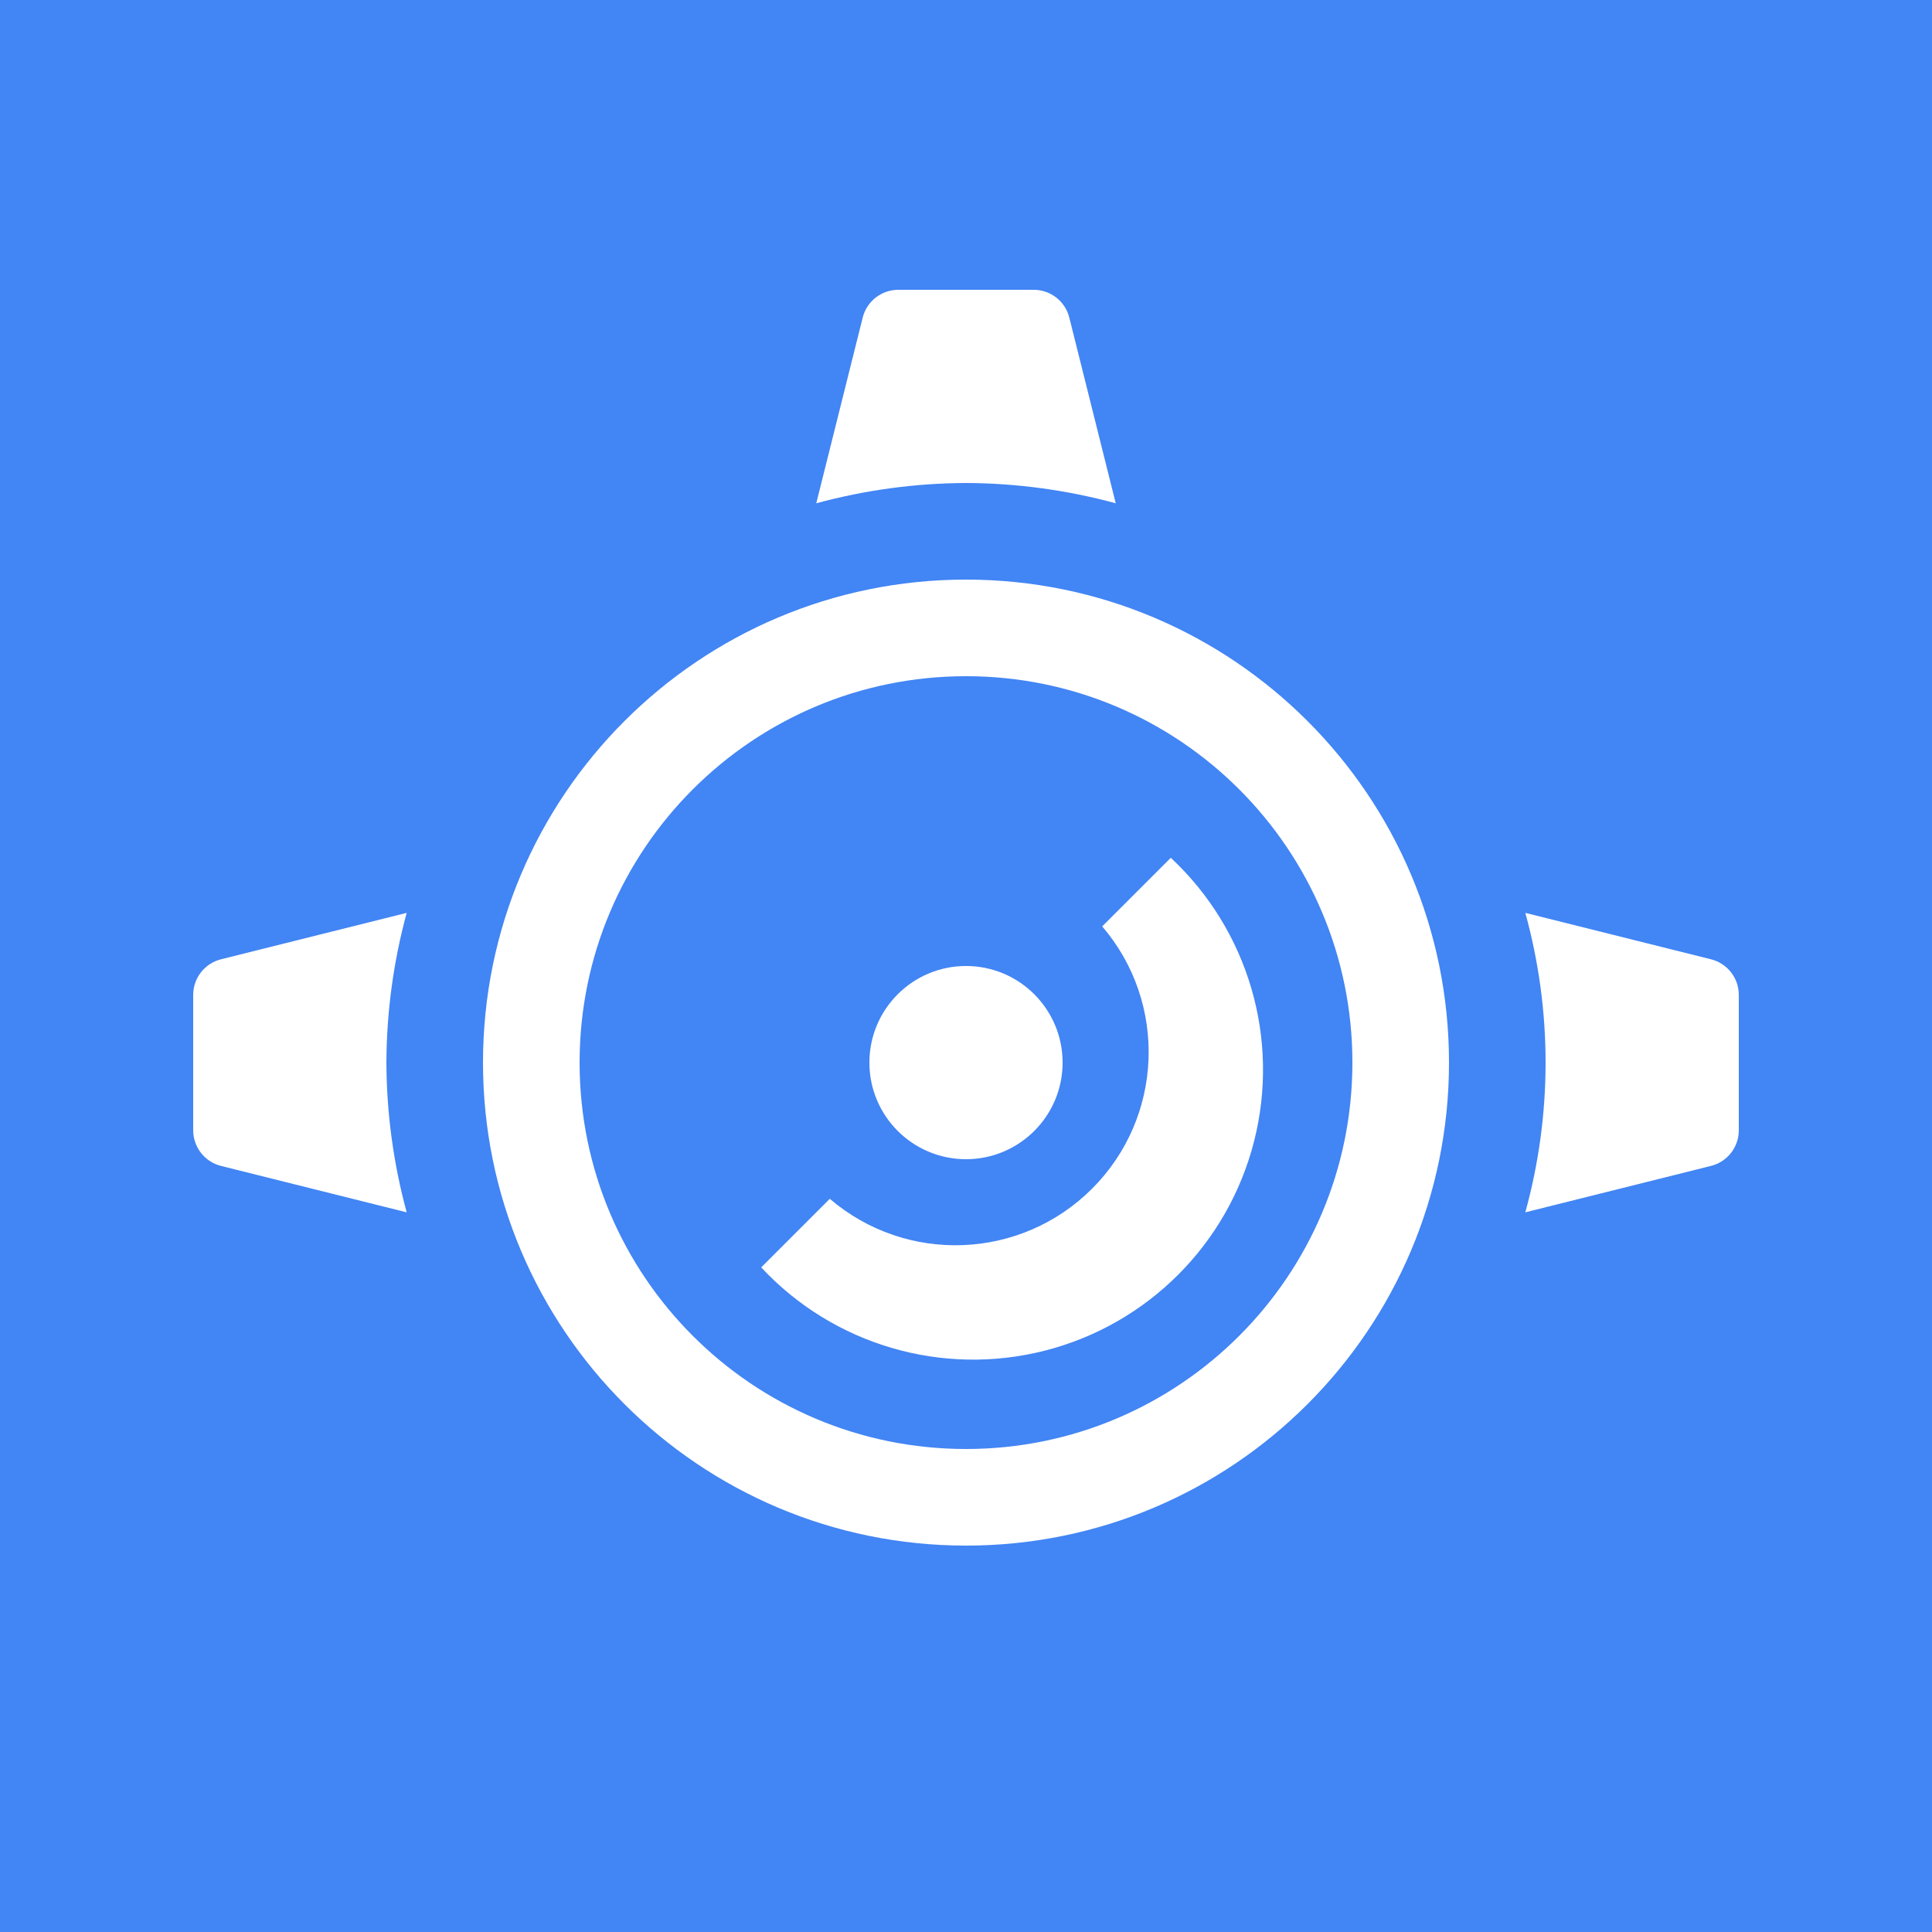
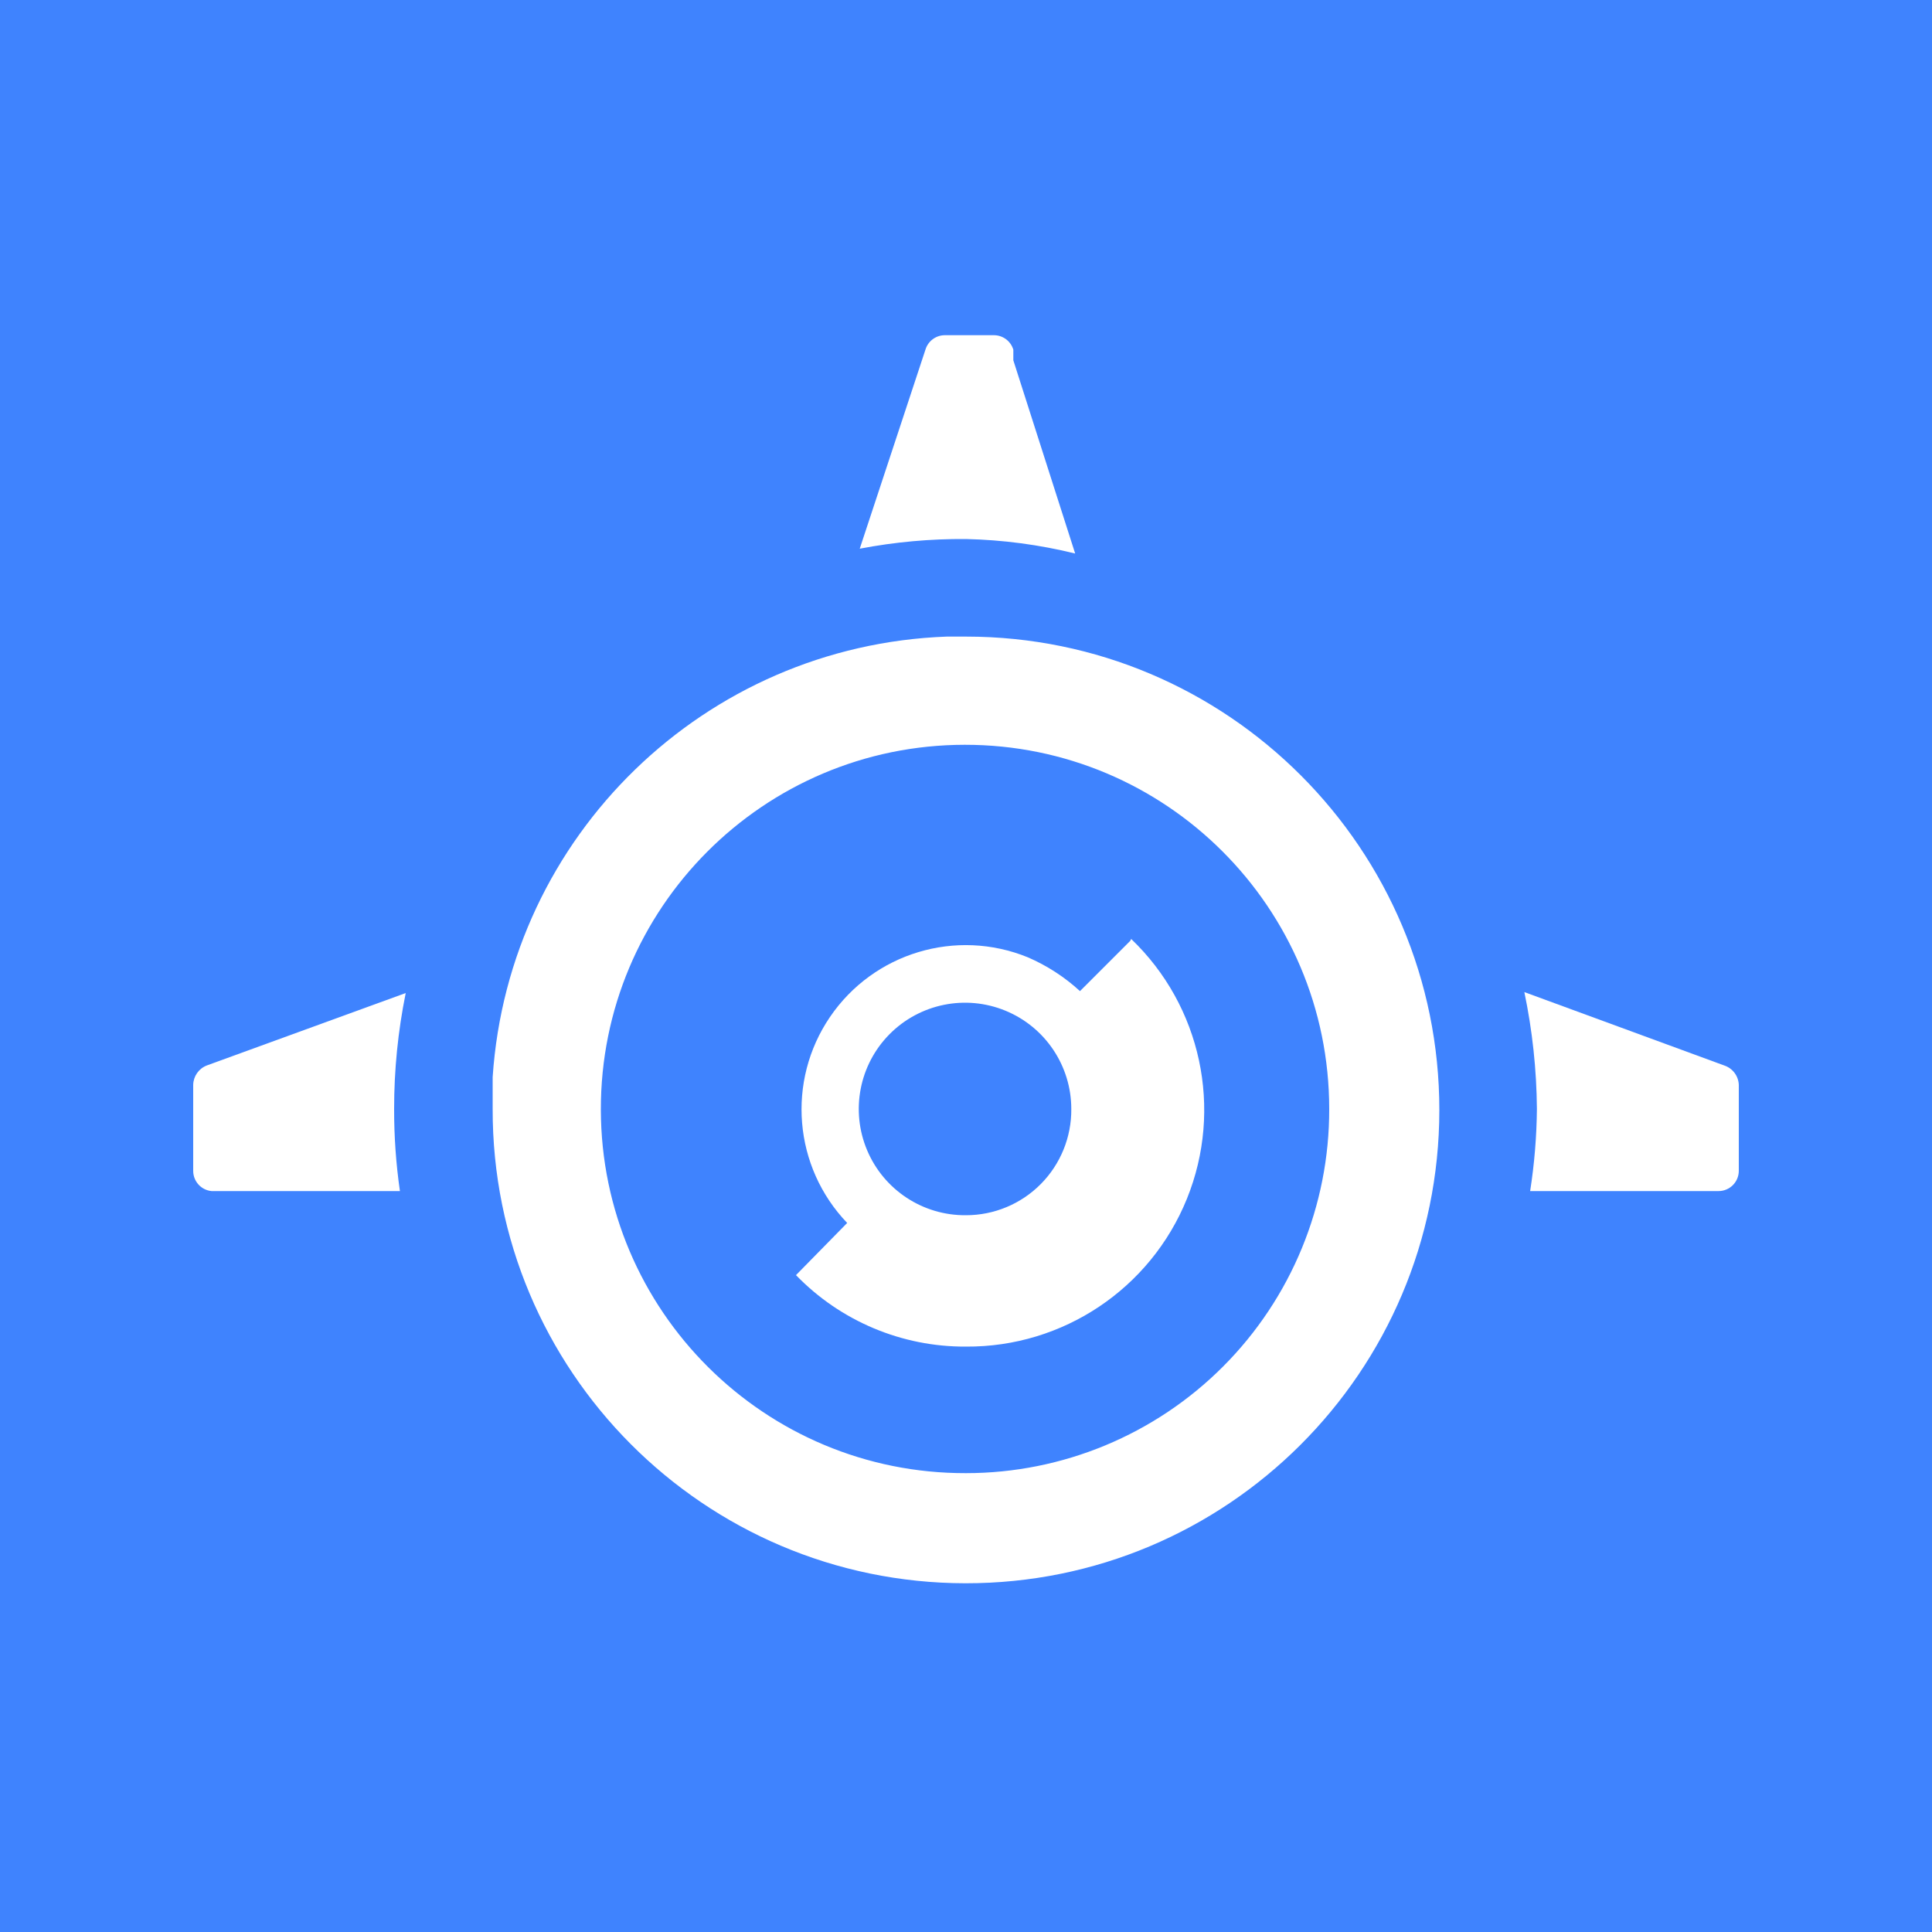
- <svg xmlns="http://www.w3.org/2000/svg" id="Layer_1" data-name="Layer 1" viewBox="0 0 20 20">
+ <svg xmlns="http://www.w3.org/2000/svg" viewBox="0 0 20 20">
  <defs>
-     <style>.cls-2{fill:#fff}</style>
+     <style>.b{fill:#fff}</style>
  </defs>
-   <path fill="#4285f4" d="M0 0h20v20H0z" />
-   <path class="cls-2" d="M10 6a5 5 0 1 0 5 5 5 5 0 0 0-5-5zm0 9a4 4 0 1 1 4-4 4 4 0 0 1-4 4z" />
-   <circle class="cls-2" cx="10" cy="11" r="1" />
-   <path class="cls-2" d="M10 5a6 6 0 0 1 1.55.21l-.48-1.92A.38.38 0 0 0 10.7 3H9.3a.38.38 0 0 0-.37.29l-.48 1.92A6 6 0 0 1 10 5zM15.79 9.45a5.83 5.83 0 0 1 0 3.1l1.92-.48a.38.38 0 0 0 .29-.37v-1.4a.38.38 0 0 0-.29-.37zM4 11a6 6 0 0 1 .21-1.55l-1.92.48a.38.38 0 0 0-.29.37v1.4a.38.38 0 0 0 .29.37l1.92.48A6 6 0 0 1 4 11zM7.88 13.12a3 3 0 1 0 4.24-4.24l-.71.71a2 2 0 0 1-2.82 2.82z" />
+   <path fill="#3f83fe" d="M0 0h20v20H0z" />
+   <path class="b" d="M18 11.23v.89a.21.21 0 01-.21.21h-1.95a5.85 5.85 0 00.07-.85 6.14 6.14 0 00-.13-1.21l2.07.76a.22.22 0 01.15.2zm-8-4.64a4.9 4.9 0 11-4.9 4.89v-.33a4.89 4.89 0 014.7-4.56zm3.76 4.89A3.77 3.77 0 1010 15.25a3.76 3.76 0 003.76-3.77z" />
+   <path class="b" d="M11.71 9.72A2.45 2.45 0 0110 13.94a2.43 2.43 0 01-1.76-.74l.53-.54a1.7 1.7 0 011.87-2.75 1.93 1.93 0 01.54.35l.52-.52zm-.62 1.76a1.1 1.1 0 10-1.09 1.1 1.09 1.09 0 001.09-1.1zm-.6-7.75l.64 2A5.22 5.22 0 0010 5.58a5.63 5.63 0 00-1.1.1l.68-2.06a.21.21 0 01.2-.15h.51a.21.21 0 01.2.15zm-8.3 8.6a.21.21 0 01-.19-.21v-.89a.22.22 0 01.14-.2l2.06-.75a6 6 0 00-.12 1.2 5.87 5.87 0 00.06.85h-2z" />
</svg>
